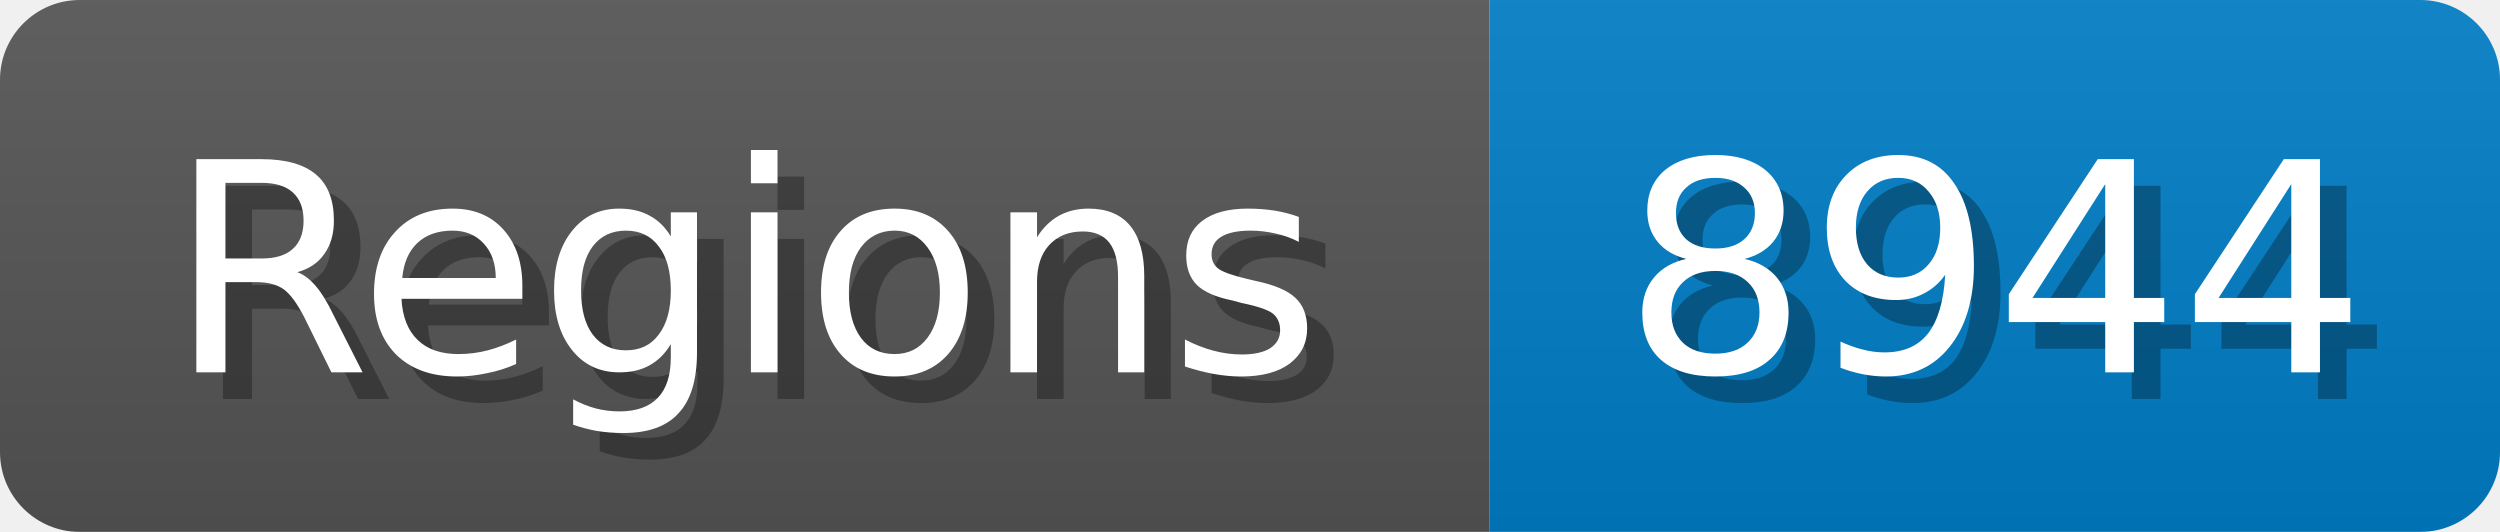
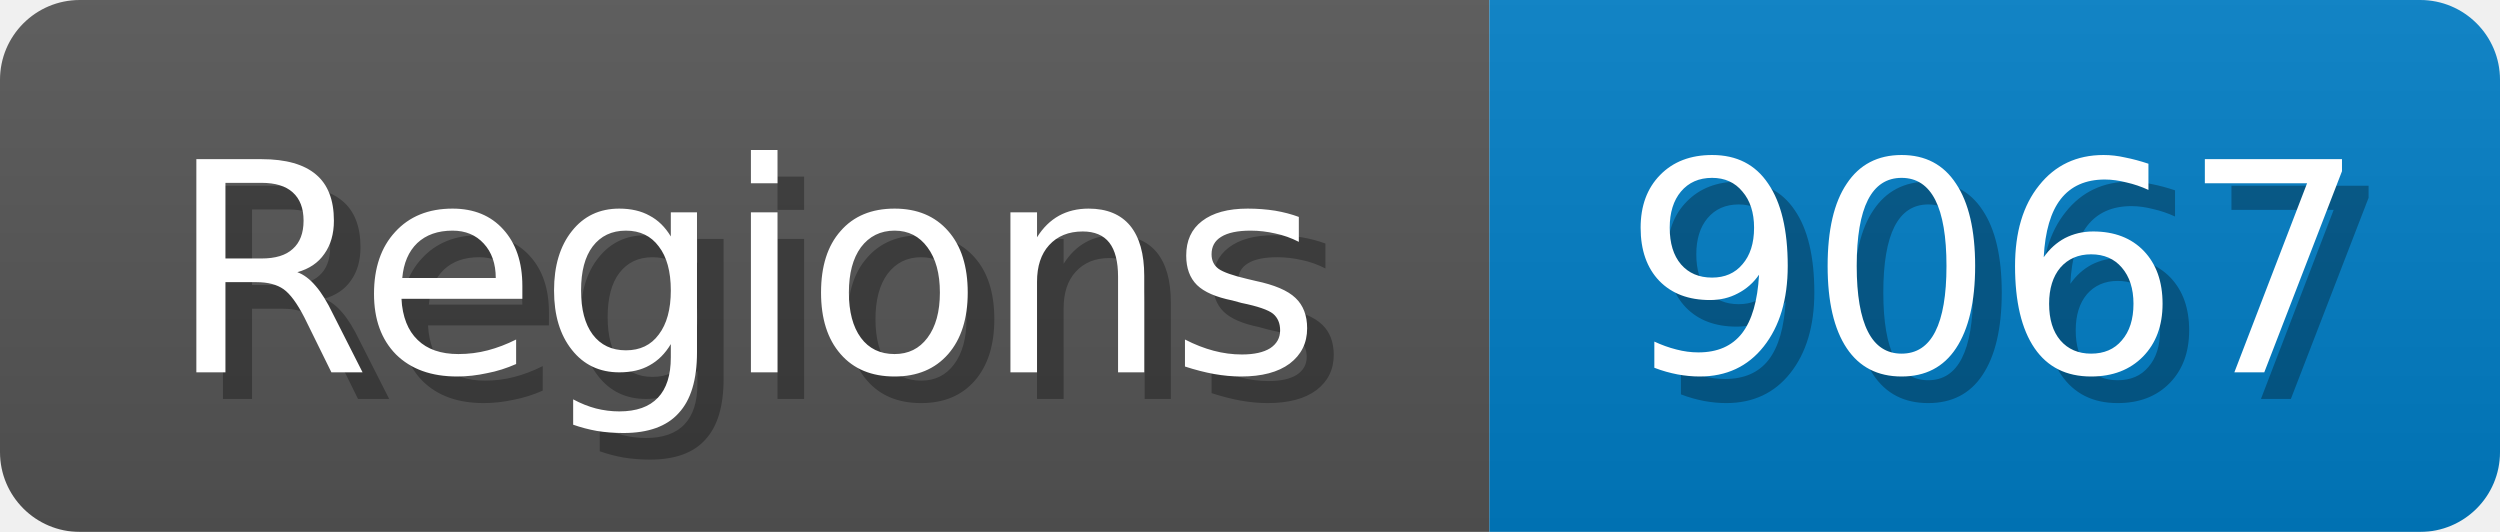
<svg xmlns="http://www.w3.org/2000/svg" width="94" height="20">
  <linearGradient id="b" x2="0" y2="100%">
    <stop offset="0" stop-color="#bbb" stop-opacity=".1" />
    <stop offset="1" stop-opacity=".1" />
  </linearGradient>
  <mask id="anybadge_1">
    <rect width="94" height="20" rx="3" fill="#fff" />
  </mask>
  <g mask="url(#anybadge_1)">
    <path fill="#555" d="M0 0h56v20H0z" />
    <path fill="#007ec6" d="M56 0h38v20H56z" />
    <path fill="url(#b)" d="M0 0h94v20H0z" />
  </g>
  <g fill="#fff" text-anchor="middle" font-family="DejaVu Sans,Verdana,Geneva,sans-serif" font-size="11">
    <text x="29.0" y="15" fill="#010101" fill-opacity=".3">Regions</text>
    <text x="28.0" y="14">Regions</text>
  </g>
  <g fill="#fff" text-anchor="middle" font-family="DejaVu Sans,Verdana,Geneva,sans-serif" font-size="11">
-     <text x="76.0" y="15" fill="#010101" fill-opacity=".3">8944</text>
-     <text x="75.0" y="14">8944</text>
+     <text x="76.0" y="15" fill="#010101" fill-opacity=".3">9067</text>
+     <text x="75.0" y="14">9067</text>
  </g>
</svg>
